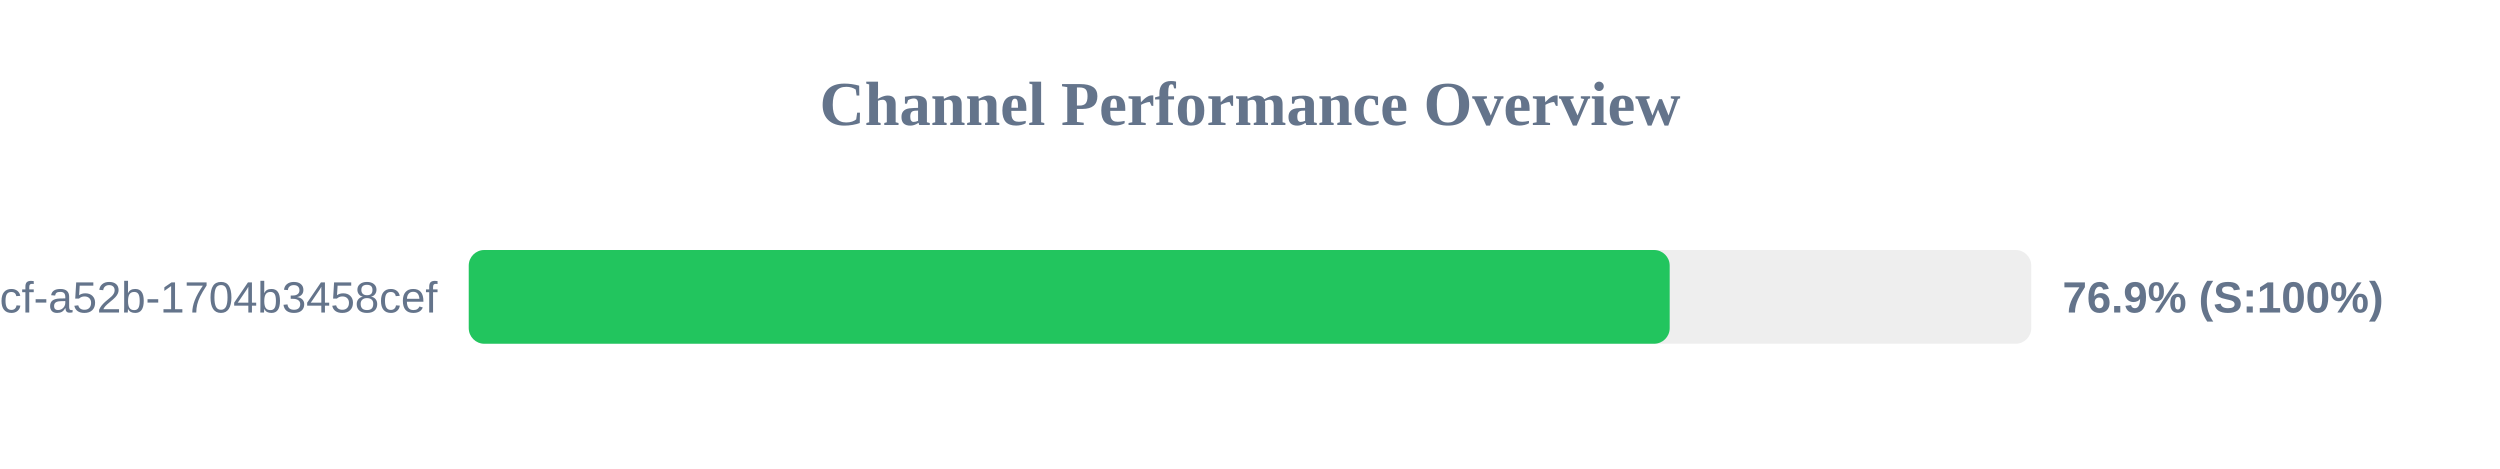
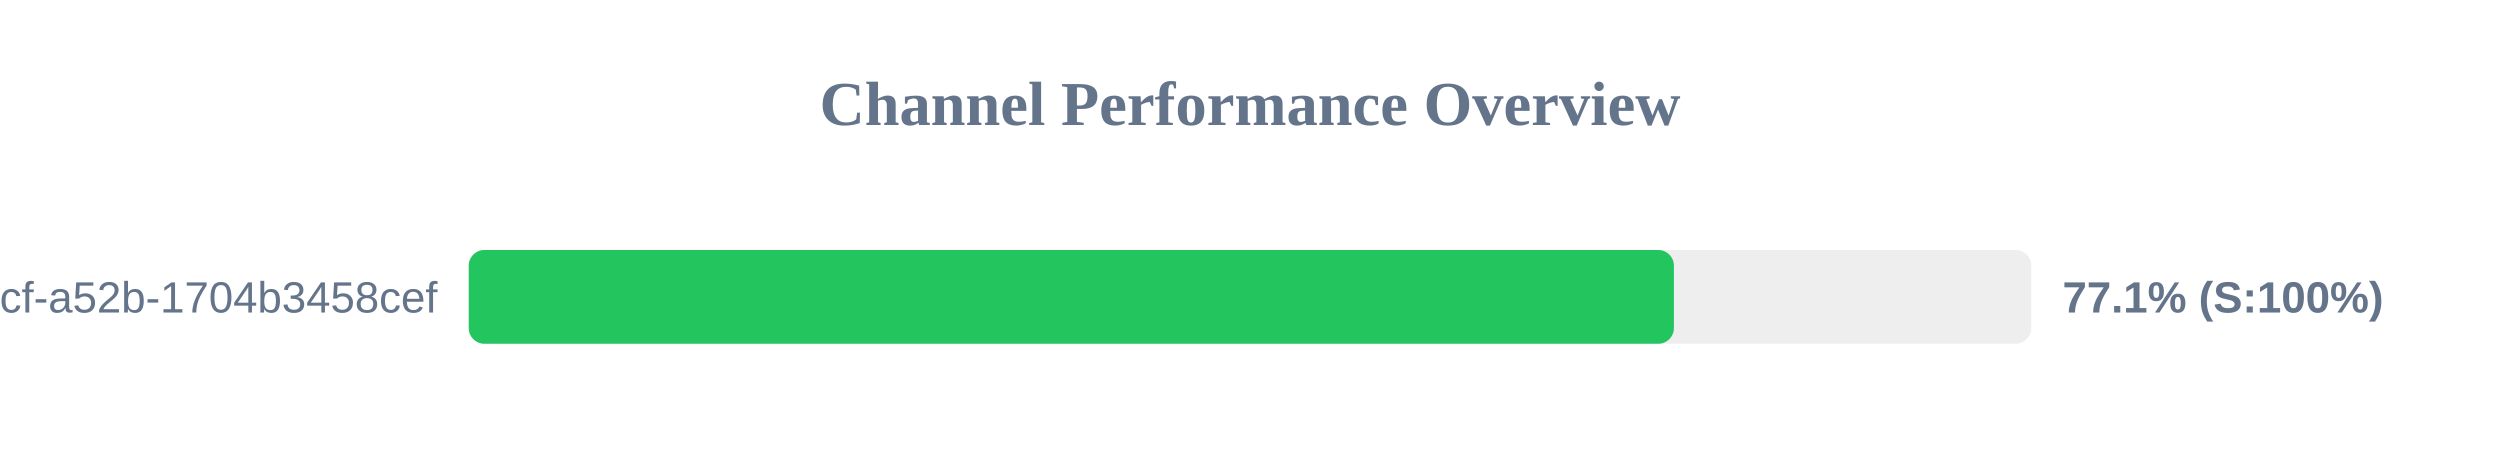
<svg xmlns="http://www.w3.org/2000/svg" width="800" height="150" version="1.1">
  <style>
        .row { font: 14px Arial; fill: #64748b; }
        .score { font: bold 14px Arial; fill: #64748b; }
    </style>
  <text x="400" y="40" text-anchor="middle" font-size="20px" font-weight="bold" fill="#64748b">Channel Performance Overview</text>
  <rect x="150" y="80" width="500" height="30" fill="#eee" rx="5" />
-   <rect x="150" y="80" width="384.3" height="30" fill="#22c55e" rx="5" />
+   <rect x="150" y="80" width="385.65" height="30" fill="#22c55e" rx="5" />
  <text x="140" y="100" text-anchor="end" class="row">?uuid=0cb527d9-6117-4bcf-a52b-1704b3458cef</text>
-   <text x="660" y="100" text-anchor="start" class="score">76.9% (S:100%)</text>
+   <text x="660" y="100" text-anchor="start" class="score">77.1% (S:100%)</text>
</svg>
